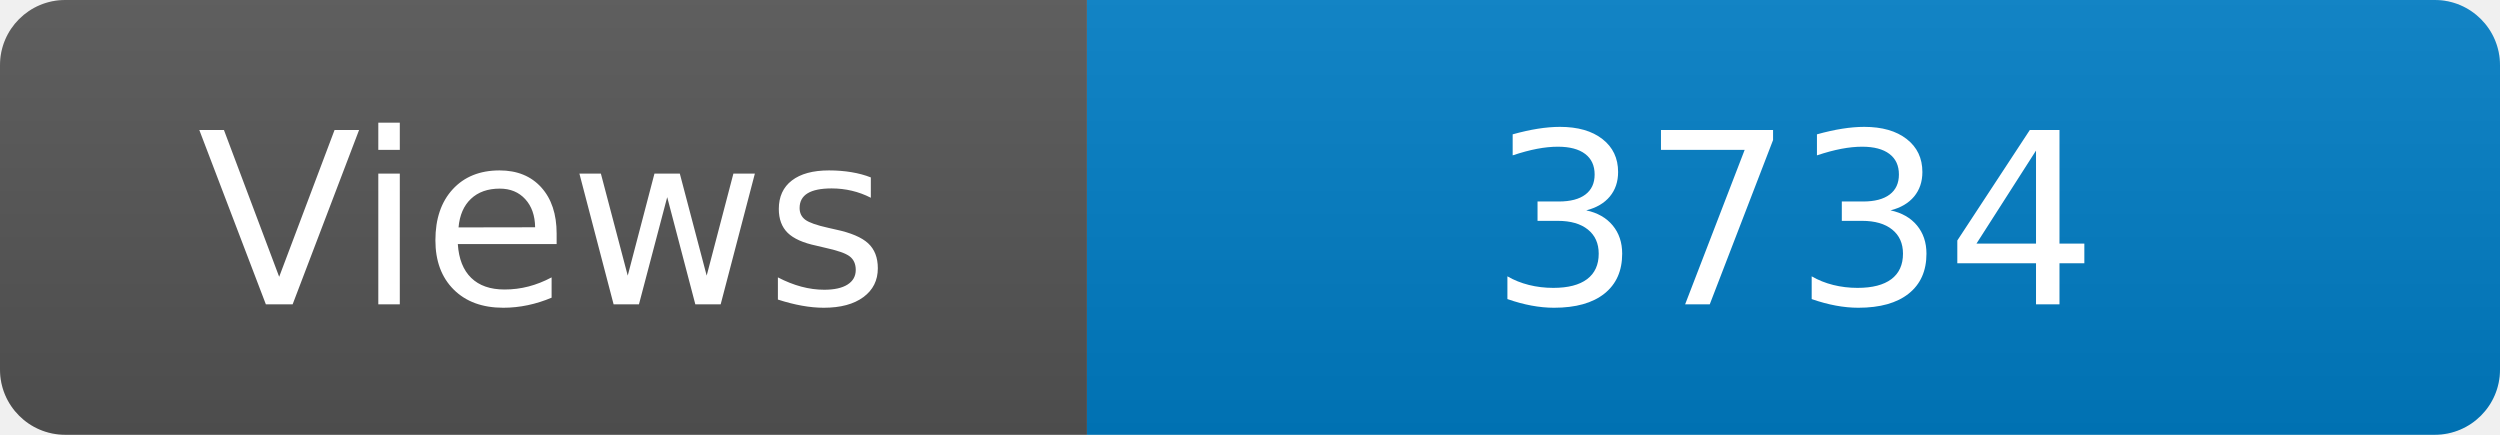
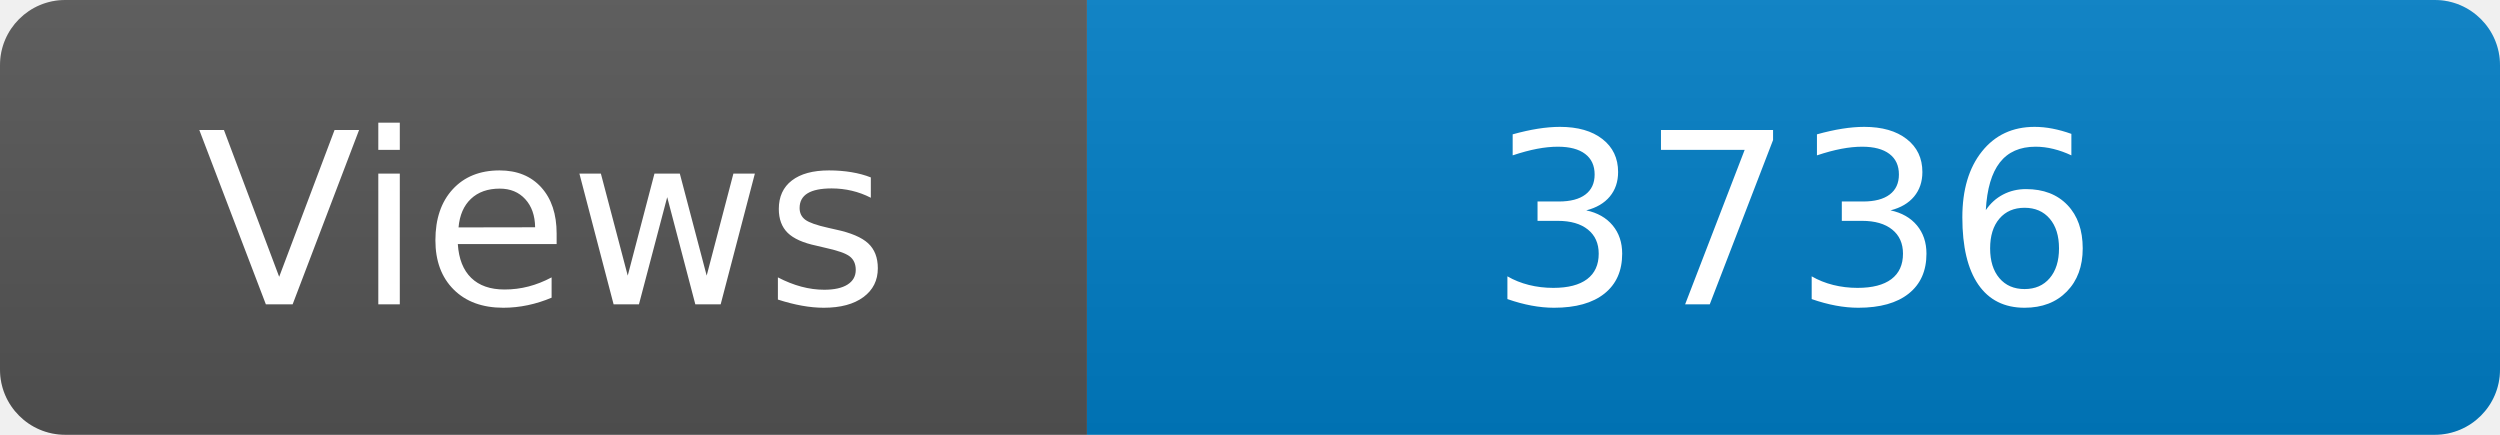
<svg xmlns="http://www.w3.org/2000/svg" width="115" height="20" role="img" aria-label="Maintained?: yes">
  <linearGradient id="s" x2="0" y2="100%">
    <stop offset="0" stop-color="#bbb" stop-opacity=".1" />
    <stop offset="1" stop-opacity=".1" />
  </linearGradient>
  <clipPath id="r">
    <rect width="115" height="20" rx="3" fill="#fff" />
  </clipPath>
  <g clip-path="url(#r)">
    <rect width="50" height="20" fill="#555" />
    <rect x="50" width="160" height="20" fill="#007ec6" />
    <rect width="115" height="20" fill="url(#s)" />
  </g>
  <g fill="#fff" text-anchor="middle" font-family="Verdana,Geneva,DejaVu Sans,sans-serif" font-size="110">
    <text x="250" y="140" transform="scale(.1)" fill="#fff">Views</text>
-     <text x="825" y="140" transform="scale(.1)" fill="#fff">3734</text>
+     <text x="825" y="140" transform="scale(.1)" fill="#fff">3736</text>
  </g>
</svg>
